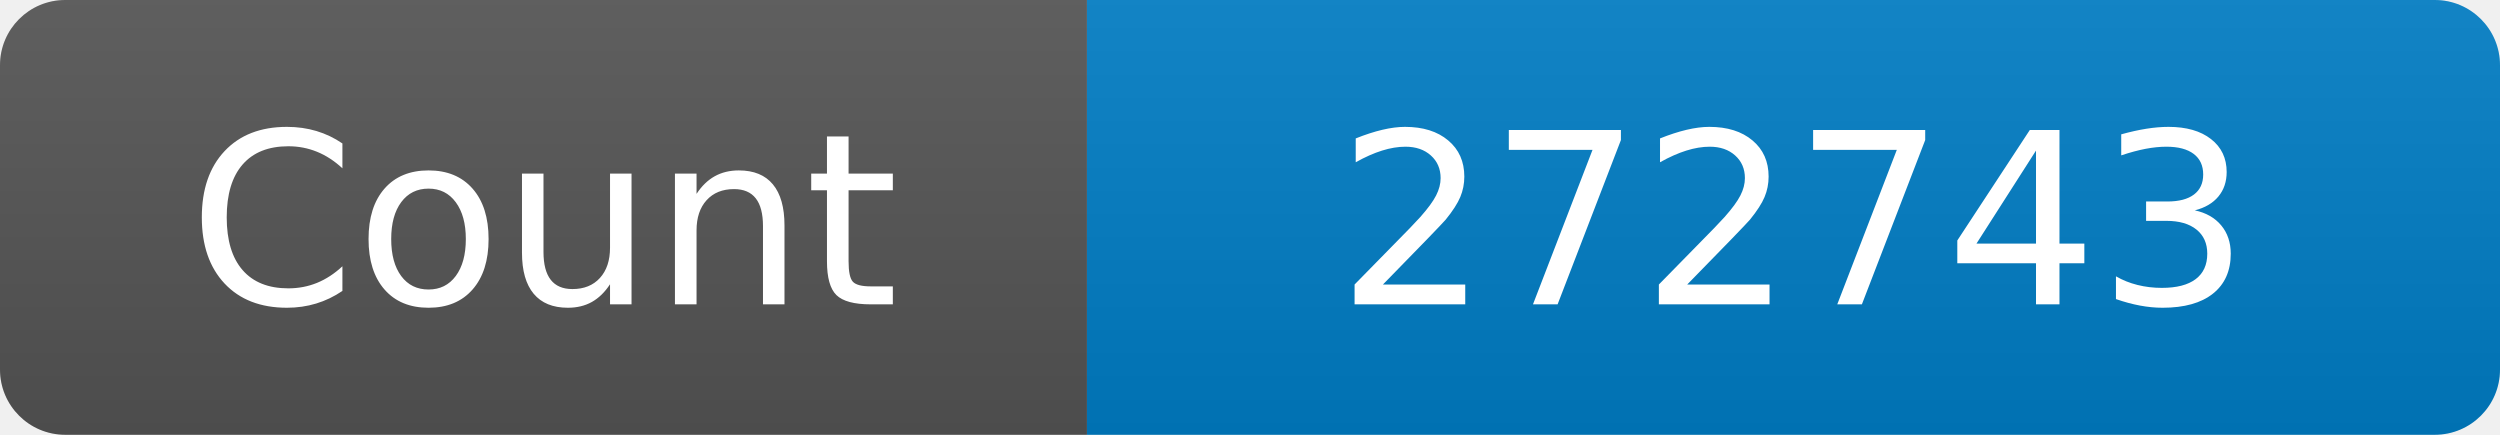
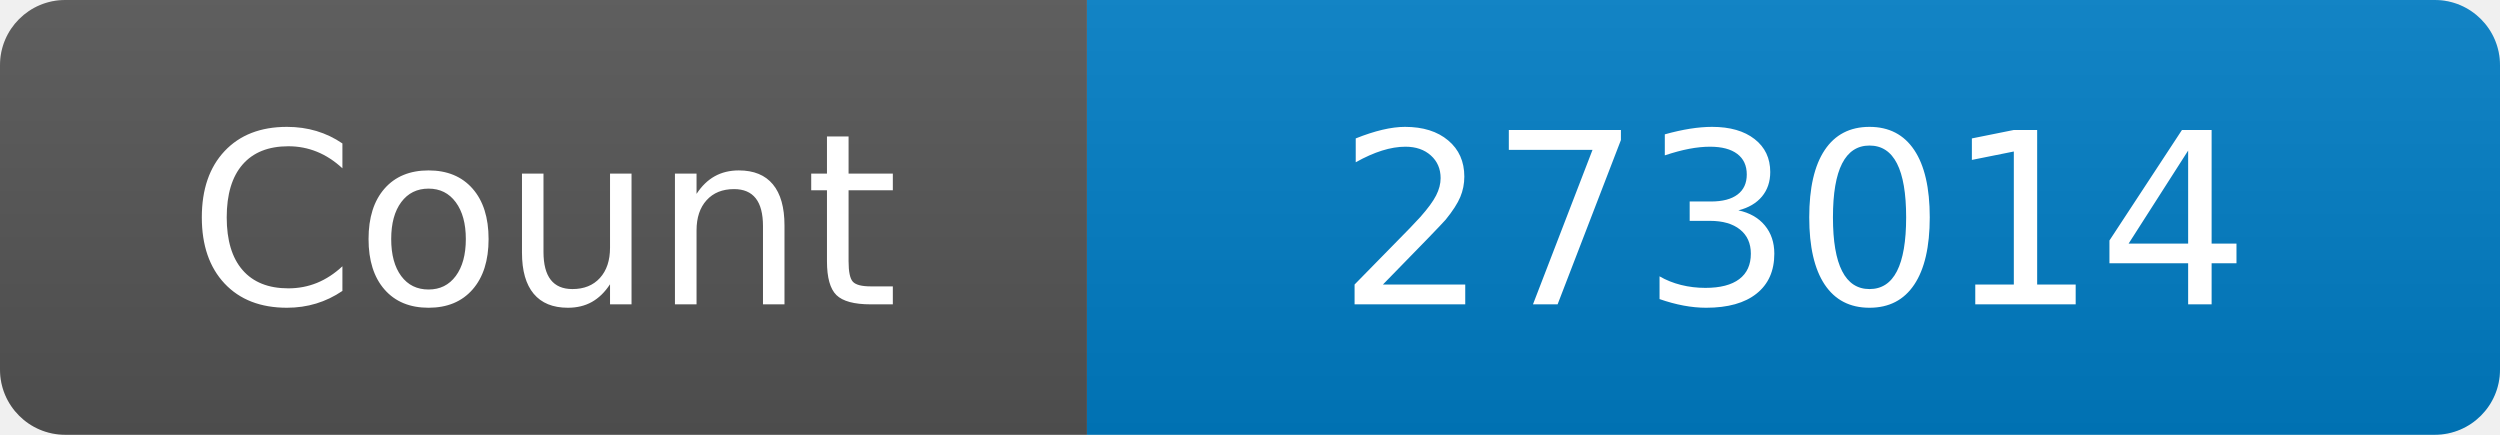
<svg xmlns="http://www.w3.org/2000/svg" width="115" height="20" role="img" aria-label="Maintained?: yes">
  <linearGradient id="s" x2="0" y2="100%">
    <stop offset="0" stop-color="#bbb" stop-opacity=".1" />
    <stop offset="1" stop-opacity=".1" />
  </linearGradient>
  <clipPath id="r">
    <rect width="115" height="20" rx="3" fill="#fff" />
  </clipPath>
  <g clip-path="url(#r)">
    <rect width="50" height="20" fill="#555" />
    <rect x="50" width="160" height="20" fill="#007ec6" />
    <rect width="115" height="20" fill="url(#s)" />
  </g>
  <g fill="#fff" text-anchor="middle" font-family="Verdana,Geneva,DejaVu Sans,sans-serif" font-size="110">
    <text x="250" y="140" transform="scale(.1)" fill="#fff">Count</text>
-     <text x="825" y="140" transform="scale(.1)" fill="#fff">272743</text>
+     <text x="825" y="140" transform="scale(.1)" fill="#fff">273014</text>
  </g>
</svg>
